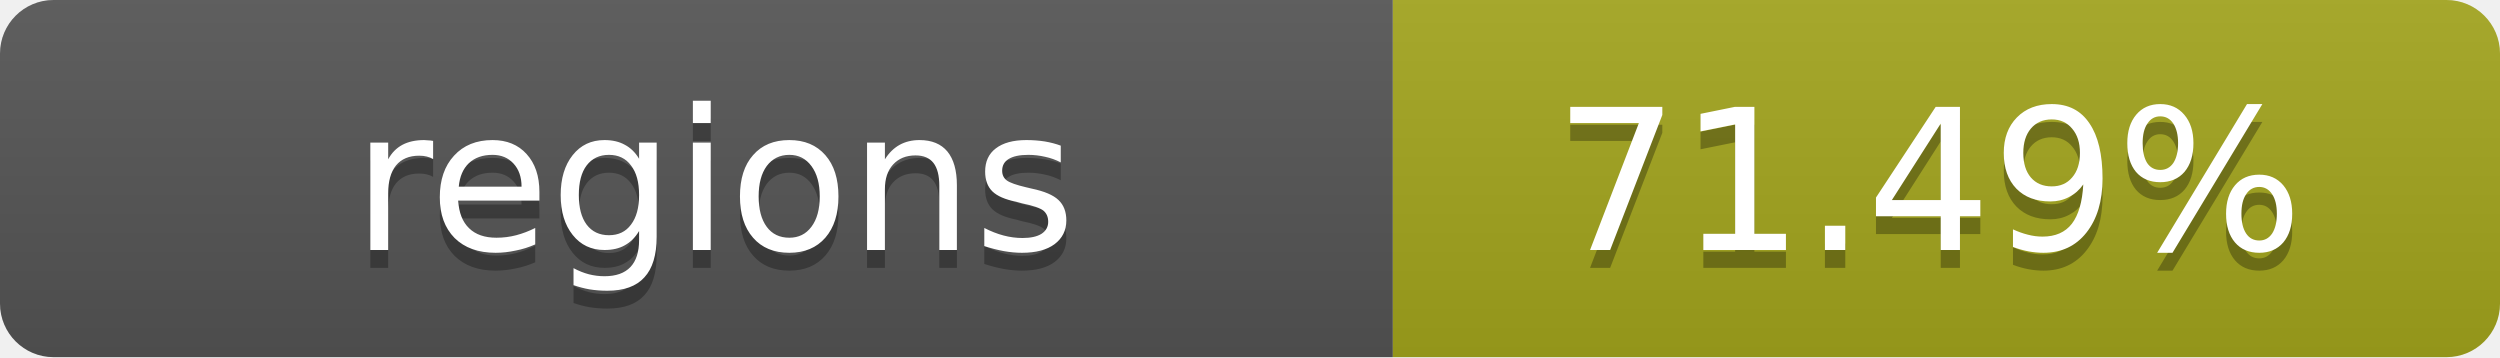
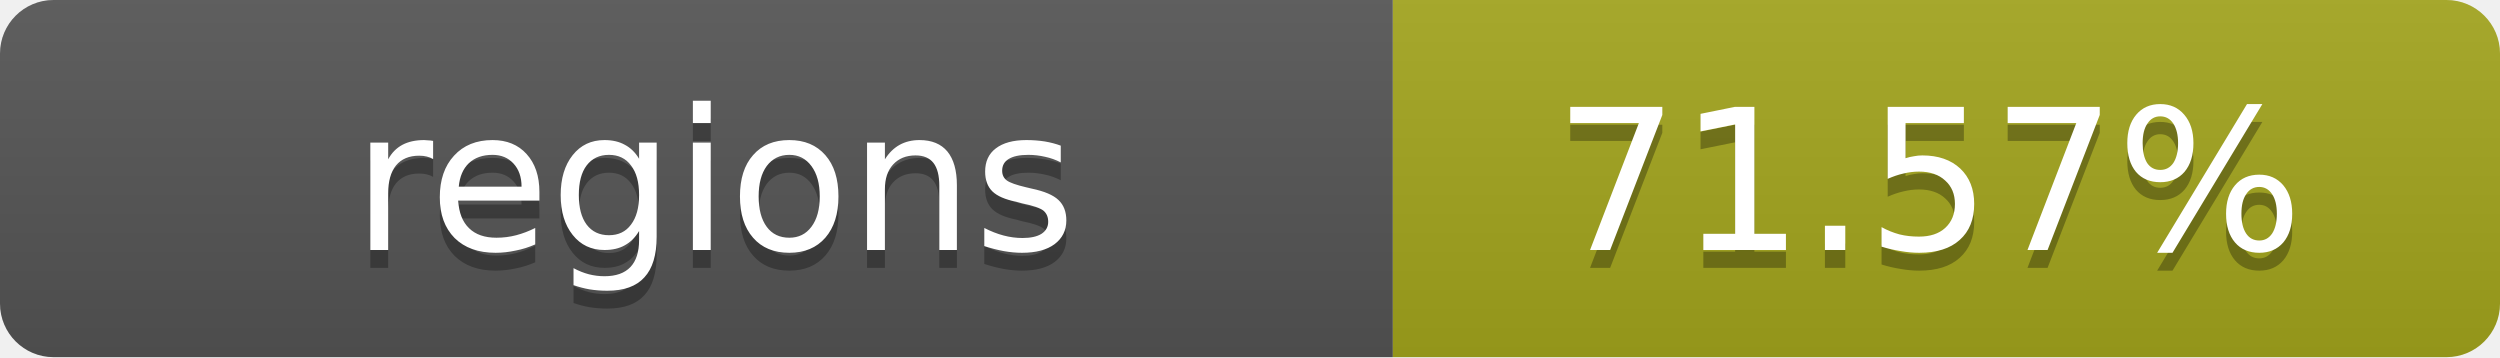
- <svg xmlns="http://www.w3.org/2000/svg" width="140" height="20" role="img" aria-label="regions: 71.49%">
+ <svg xmlns="http://www.w3.org/2000/svg" width="140" height="20" role="img" aria-label="regions: 71.57%">
  <linearGradient id="s" x2="0" y2="100%">
    <stop offset="0" stop-color="#bbb" stop-opacity=".1" />
    <stop offset="1" stop-opacity=".1" />
  </linearGradient>
  <clipPath id="r">
    <rect width="140" height="20" rx="3" fill="#fff" />
  </clipPath>
  <g clip-path="url(#r)">
    <rect width="78" height="20" fill="#555" />
    <rect x="78" width="62" height="20" fill="#a4a61d" />
    <rect width="140" height="20" fill="url(#s)" />
  </g>
  <g fill="#fff" text-anchor="middle" font-family="Verdana,Geneva,DejaVu Sans,sans-serif" text-rendering="geometricPrecision" font-size="11">
    <text x="40" y="15" fill="#010101" fill-opacity=".3">regions</text>
    <text x="40" y="14">regions</text>
-     <text x="108" y="15" fill="#010101" fill-opacity=".3">71.49%</text>
-     <text x="108" y="14">71.49%</text>
+     <text x="108" y="15" fill="#010101" fill-opacity=".3">71.57%</text>
+     <text x="108" y="14">71.57%</text>
  </g>
</svg>
